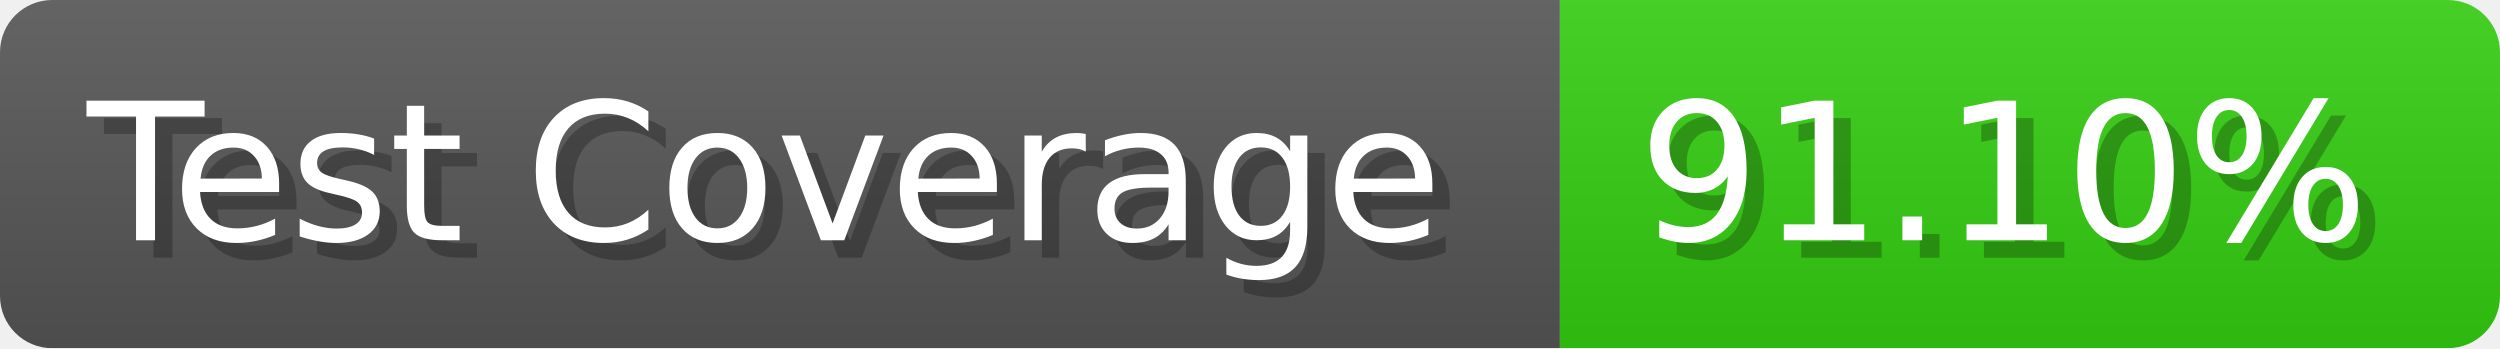
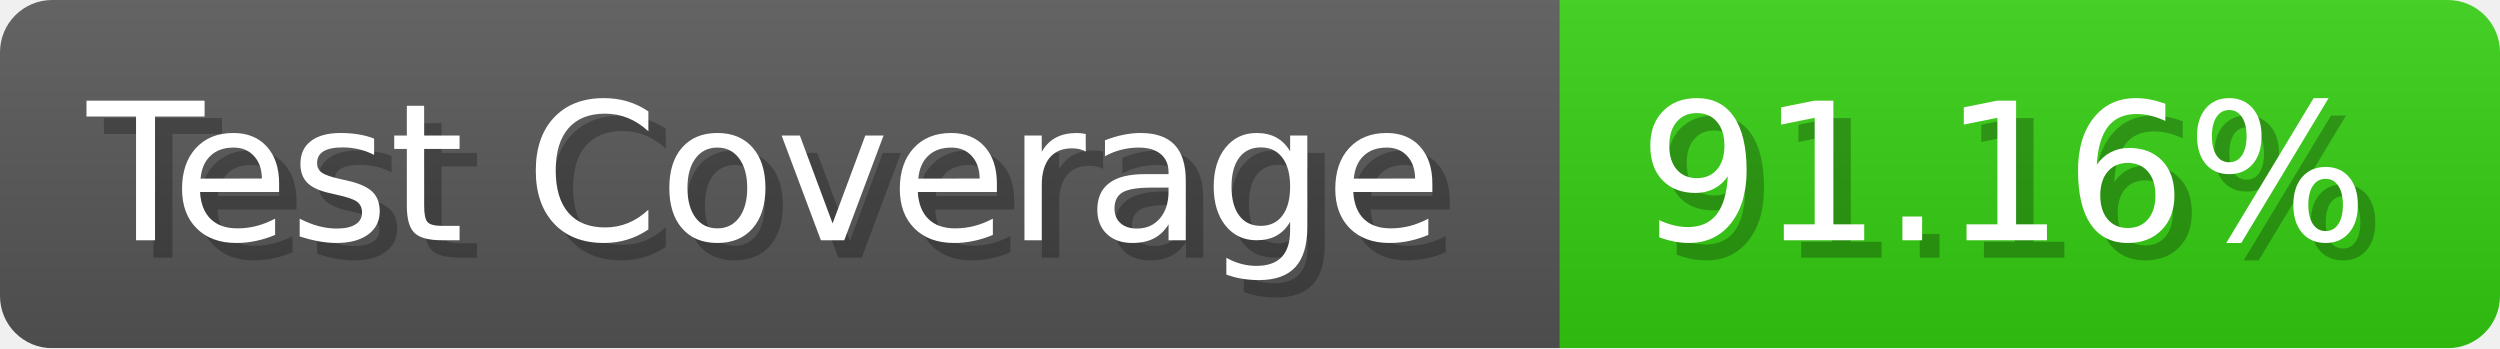
- <svg xmlns="http://www.w3.org/2000/svg" width="143.6" height="20" viewBox="0 0 1436 200" role="img" aria-label="Test Coverage: 91.10%">
+ <svg xmlns="http://www.w3.org/2000/svg" width="143.6" height="20" viewBox="0 0 1436 200" role="img" aria-label="Test Coverage: 91.16%">
  <linearGradient id="a" x2="0" y2="100%">
    <stop offset="0" stop-opacity=".1" stop-color="#EEE" />
    <stop offset="1" stop-opacity=".1" />
  </linearGradient>
  <mask id="m">
    <rect width="1436" height="200" rx="30" fill="#FFF" />
  </mask>
  <g mask="url(#m)">
    <rect width="896" height="200" fill="#555" />
    <rect width="540" height="200" fill="#3C1" x="896" />
    <rect width="1436" height="200" fill="url(#a)" />
  </g>
  <g aria-hidden="true" fill="#fff" text-anchor="start" font-family="Verdana,DejaVu Sans,sans-serif" font-size="110">
    <text x="60" y="148" textLength="796" fill="#000" opacity="0.25">Test Coverage</text>
    <text x="50" y="138" textLength="796">Test Coverage</text>
-     <text x="951" y="148" textLength="440" fill="#000" opacity="0.25">91.10%</text>
-     <text x="941" y="138" textLength="440">91.10%</text>
+     <text x="951" y="148" textLength="440" fill="#000" opacity="0.25">91.16%</text>
+     <text x="941" y="138" textLength="440">91.16%</text>
  </g>
</svg>
